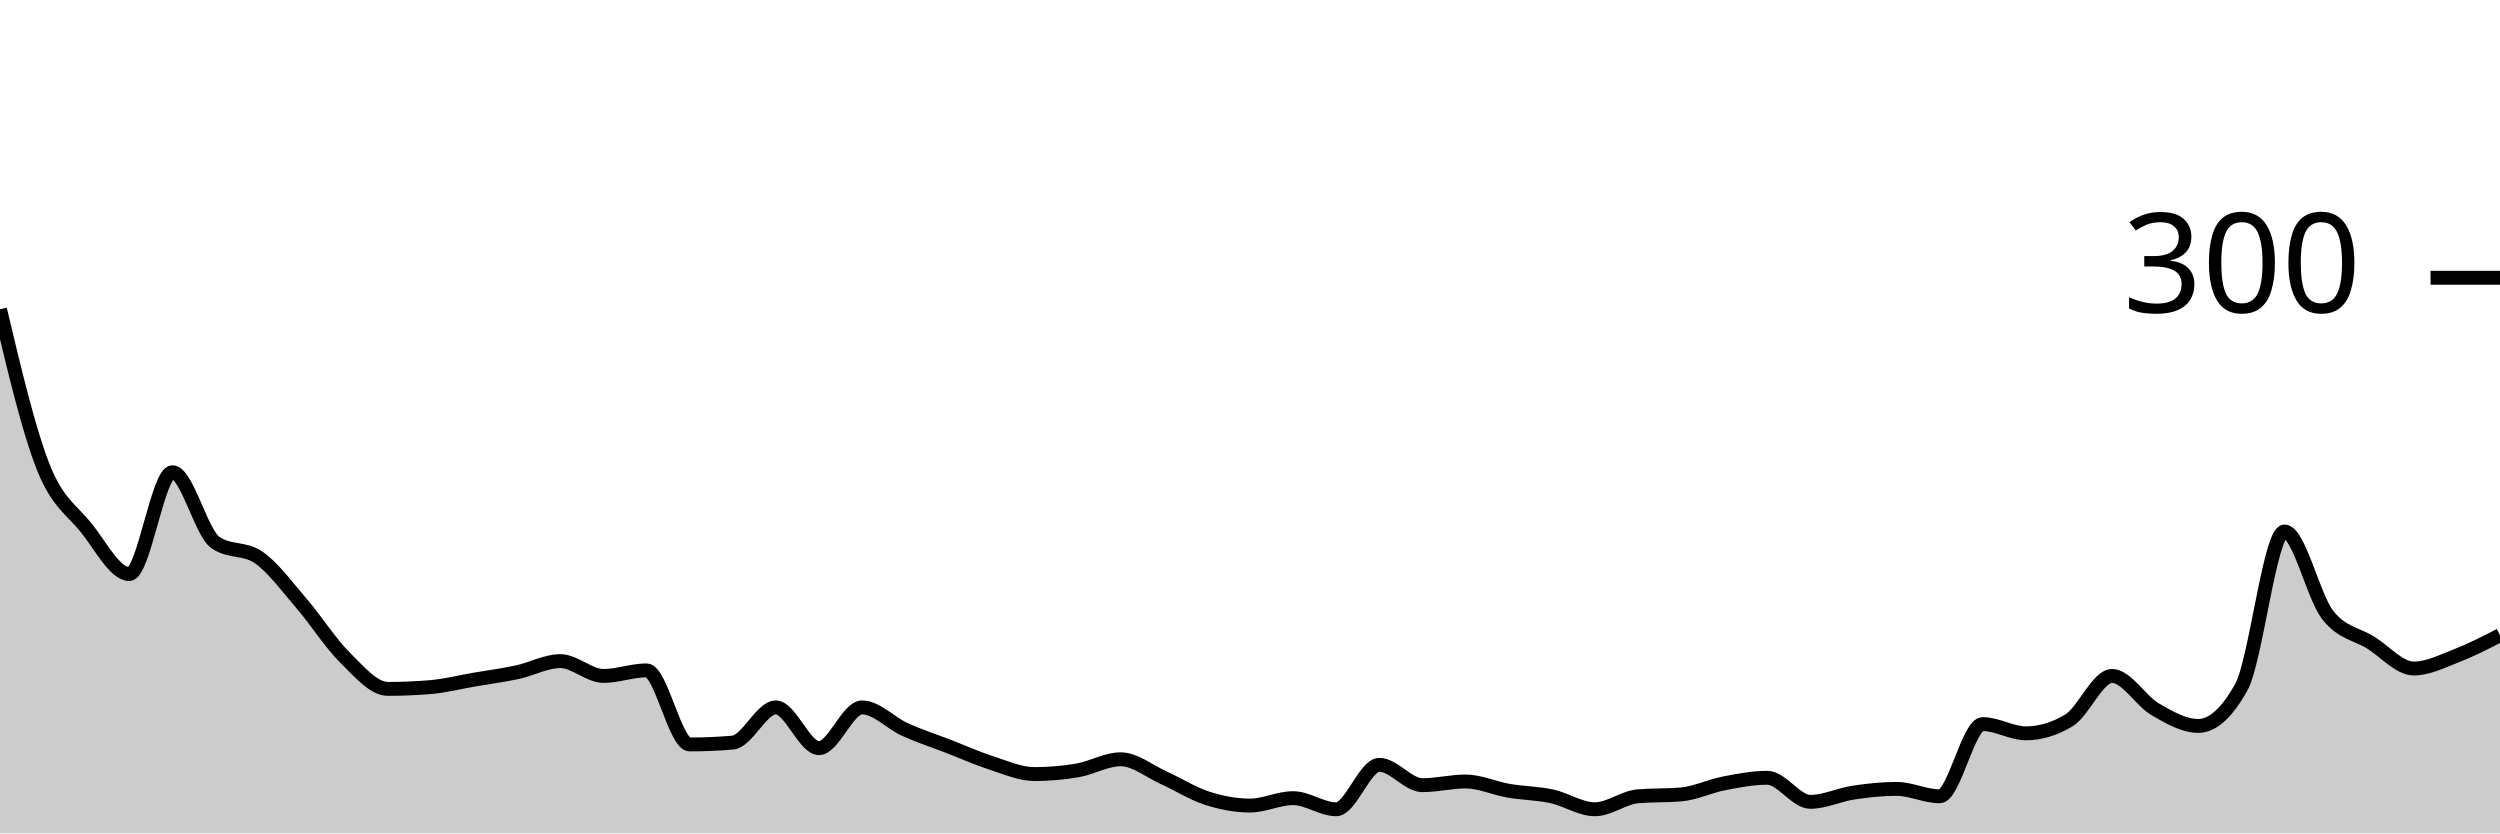
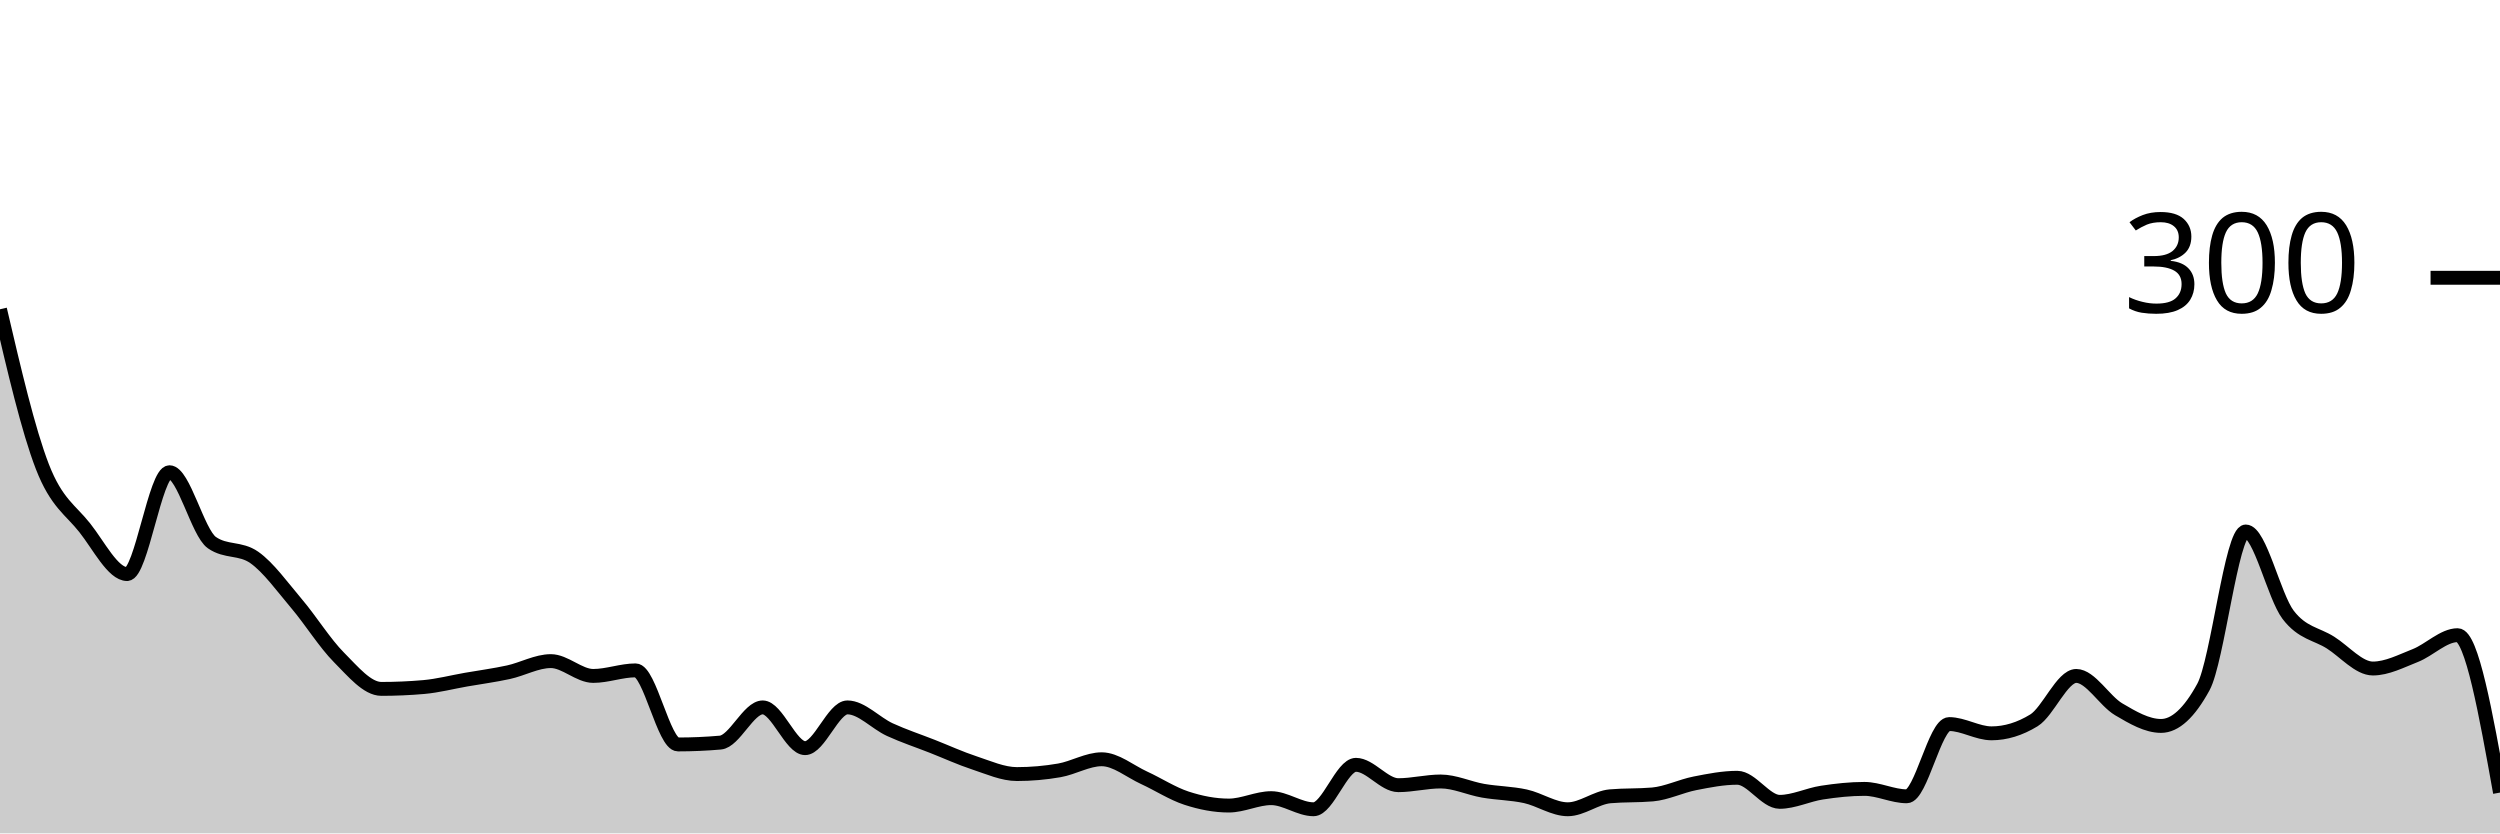
<svg xmlns="http://www.w3.org/2000/svg" viewBox="0 0 180 60">
  <g transform="translate(0,20)">
-     <path class="area" fill="rgba(0, 0, 0, 0.2)" d="M0,2.267C1.034,6.622,2.069,10.978,3.103,13.6C4.138,16.222,5.172,16.711,6.207,18C7.241,19.289,8.276,21.333,9.31,21.333C10.345,21.333,11.379,14,12.414,14C13.448,14,14.483,18.356,15.517,19.067C16.552,19.778,17.586,19.422,18.621,20.133C19.655,20.844,20.69,22.267,21.724,23.467C22.759,24.667,23.793,26.311,24.828,27.333C25.862,28.356,26.897,29.6,27.931,29.6C28.966,29.6,30,29.556,31.034,29.467C32.069,29.378,33.103,29.111,34.138,28.933C35.172,28.756,36.207,28.622,37.241,28.4C38.276,28.178,39.31,27.6,40.345,27.6C41.379,27.6,42.414,28.667,43.448,28.667C44.483,28.667,45.517,28.267,46.552,28.267C47.586,28.267,48.621,33.6,49.655,33.6C50.69,33.6,51.724,33.556,52.759,33.467C53.793,33.378,54.828,30.933,55.862,30.933C56.897,30.933,57.931,33.867,58.966,33.867C60,33.867,61.034,30.933,62.069,30.933C63.103,30.933,64.138,32.067,65.172,32.533C66.207,33,67.241,33.333,68.276,33.733C69.31,34.133,70.345,34.6,71.379,34.933C72.414,35.267,73.448,35.733,74.483,35.733C75.517,35.733,76.552,35.644,77.586,35.467C78.621,35.289,79.655,34.667,80.69,34.667C81.724,34.667,82.759,35.533,83.793,36C84.828,36.467,85.862,37.133,86.897,37.467C87.931,37.8,88.966,38,90,38C91.034,38,92.069,37.467,93.103,37.467C94.138,37.467,95.172,38.267,96.207,38.267C97.241,38.267,98.276,35.067,99.31,35.067C100.345,35.067,101.379,36.533,102.414,36.533C103.448,36.533,104.483,36.267,105.517,36.267C106.552,36.267,107.586,36.756,108.621,36.933C109.655,37.111,110.69,37.111,111.724,37.333C112.759,37.556,113.793,38.267,114.828,38.267C115.862,38.267,116.897,37.422,117.931,37.333C118.966,37.244,120,37.289,121.034,37.2C122.069,37.111,123.103,36.6,124.138,36.4C125.172,36.2,126.207,36,127.241,36C128.276,36,129.31,37.733,130.345,37.733C131.379,37.733,132.414,37.222,133.448,37.067C134.483,36.911,135.517,36.8,136.552,36.8C137.586,36.8,138.621,37.333,139.655,37.333C140.69,37.333,141.724,32.133,142.759,32.133C143.793,32.133,144.828,32.8,145.862,32.8C146.897,32.8,147.931,32.489,148.966,31.867C150,31.244,151.034,28.667,152.069,28.667C153.103,28.667,154.138,30.467,155.172,31.067C156.207,31.667,157.241,32.267,158.276,32.267C159.31,32.267,160.345,31.333,161.379,29.467C162.414,27.6,163.448,18.267,164.483,18.267C165.517,18.267,166.552,22.933,167.586,24.267C168.621,25.6,169.655,25.622,170.69,26.267C171.724,26.911,172.759,28.133,173.793,28.133C174.828,28.133,175.862,27.6,176.897,27.2C177.931,26.8,178.966,26.267,180,25.733L180,40C178.966,40,177.931,40,176.897,40C175.862,40,174.828,40,173.793,40C172.759,40,171.724,40,170.69,40C169.655,40,168.621,40,167.586,40C166.552,40,165.517,40,164.483,40C163.448,40,162.414,40,161.379,40C160.345,40,159.31,40,158.276,40C157.241,40,156.207,40,155.172,40C154.138,40,153.103,40,152.069,40C151.034,40,150,40,148.966,40C147.931,40,146.897,40,145.862,40C144.828,40,143.793,40,142.759,40C141.724,40,140.69,40,139.655,40C138.621,40,137.586,40,136.552,40C135.517,40,134.483,40,133.448,40C132.414,40,131.379,40,130.345,40C129.31,40,128.276,40,127.241,40C126.207,40,125.172,40,124.138,40C123.103,40,122.069,40,121.034,40C120,40,118.966,40,117.931,40C116.897,40,115.862,40,114.828,40C113.793,40,112.759,40,111.724,40C110.69,40,109.655,40,108.621,40C107.586,40,106.552,40,105.517,40C104.483,40,103.448,40,102.414,40C101.379,40,100.345,40,99.31,40C98.276,40,97.241,40,96.207,40C95.172,40,94.138,40,93.103,40C92.069,40,91.034,40,90,40C88.966,40,87.931,40,86.897,40C85.862,40,84.828,40,83.793,40C82.759,40,81.724,40,80.69,40C79.655,40,78.621,40,77.586,40C76.552,40,75.517,40,74.483,40C73.448,40,72.414,40,71.379,40C70.345,40,69.31,40,68.276,40C67.241,40,66.207,40,65.172,40C64.138,40,63.103,40,62.069,40C61.034,40,60,40,58.966,40C57.931,40,56.897,40,55.862,40C54.828,40,53.793,40,52.759,40C51.724,40,50.69,40,49.655,40C48.621,40,47.586,40,46.552,40C45.517,40,44.483,40,43.448,40C42.414,40,41.379,40,40.345,40C39.31,40,38.276,40,37.241,40C36.207,40,35.172,40,34.138,40C33.103,40,32.069,40,31.034,40C30,40,28.966,40,27.931,40C26.897,40,25.862,40,24.828,40C23.793,40,22.759,40,21.724,40C20.69,40,19.655,40,18.621,40C17.586,40,16.552,40,15.517,40C14.483,40,13.448,40,12.414,40C11.379,40,10.345,40,9.31,40C8.276,40,7.241,40,6.207,40C5.172,40,4.138,40,3.103,40C2.069,40,1.034,40,0,40Z" />
-     <path class="line" stroke="black" fill="none" d="M0,2.267C1.034,6.622,2.069,10.978,3.103,13.6C4.138,16.222,5.172,16.711,6.207,18C7.241,19.289,8.276,21.333,9.31,21.333C10.345,21.333,11.379,14,12.414,14C13.448,14,14.483,18.356,15.517,19.067C16.552,19.778,17.586,19.422,18.621,20.133C19.655,20.844,20.69,22.267,21.724,23.467C22.759,24.667,23.793,26.311,24.828,27.333C25.862,28.356,26.897,29.6,27.931,29.6C28.966,29.6,30,29.556,31.034,29.467C32.069,29.378,33.103,29.111,34.138,28.933C35.172,28.756,36.207,28.622,37.241,28.4C38.276,28.178,39.31,27.6,40.345,27.6C41.379,27.6,42.414,28.667,43.448,28.667C44.483,28.667,45.517,28.267,46.552,28.267C47.586,28.267,48.621,33.6,49.655,33.6C50.69,33.6,51.724,33.556,52.759,33.467C53.793,33.378,54.828,30.933,55.862,30.933C56.897,30.933,57.931,33.867,58.966,33.867C60,33.867,61.034,30.933,62.069,30.933C63.103,30.933,64.138,32.067,65.172,32.533C66.207,33,67.241,33.333,68.276,33.733C69.31,34.133,70.345,34.6,71.379,34.933C72.414,35.267,73.448,35.733,74.483,35.733C75.517,35.733,76.552,35.644,77.586,35.467C78.621,35.289,79.655,34.667,80.69,34.667C81.724,34.667,82.759,35.533,83.793,36C84.828,36.467,85.862,37.133,86.897,37.467C87.931,37.8,88.966,38,90,38C91.034,38,92.069,37.467,93.103,37.467C94.138,37.467,95.172,38.267,96.207,38.267C97.241,38.267,98.276,35.067,99.31,35.067C100.345,35.067,101.379,36.533,102.414,36.533C103.448,36.533,104.483,36.267,105.517,36.267C106.552,36.267,107.586,36.756,108.621,36.933C109.655,37.111,110.69,37.111,111.724,37.333C112.759,37.556,113.793,38.267,114.828,38.267C115.862,38.267,116.897,37.422,117.931,37.333C118.966,37.244,120,37.289,121.034,37.2C122.069,37.111,123.103,36.6,124.138,36.4C125.172,36.2,126.207,36,127.241,36C128.276,36,129.31,37.733,130.345,37.733C131.379,37.733,132.414,37.222,133.448,37.067C134.483,36.911,135.517,36.8,136.552,36.8C137.586,36.8,138.621,37.333,139.655,37.333C140.69,37.333,141.724,32.133,142.759,32.133C143.793,32.133,144.828,32.8,145.862,32.8C146.897,32.8,147.931,32.489,148.966,31.867C150,31.244,151.034,28.667,152.069,28.667C153.103,28.667,154.138,30.467,155.172,31.067C156.207,31.667,157.241,32.267,158.276,32.267C159.31,32.267,160.345,31.333,161.379,29.467C162.414,27.6,163.448,18.267,164.483,18.267C165.517,18.267,166.552,22.933,167.586,24.267C168.621,25.6,169.655,25.622,170.69,26.267C171.724,26.911,172.759,28.133,173.793,28.133C174.828,28.133,175.862,27.6,176.897,27.2C177.931,26.8,178.966,26.267,180,25.733" />
+     <path class="area" fill="rgba(0, 0, 0, 0.2)" d="M0,2.267C1.017,6.622,2.034,10.978,3.051,13.6C4.068,16.222,5.085,16.711,6.102,18C7.119,19.289,8.136,21.333,9.153,21.333C10.169,21.333,11.186,14,12.203,14C13.22,14,14.237,18.356,15.254,19.067C16.271,19.778,17.288,19.422,18.305,20.133C19.322,20.844,20.339,22.267,21.356,23.467C22.373,24.667,23.39,26.311,24.407,27.333C25.424,28.356,26.441,29.6,27.458,29.6C28.475,29.6,29.492,29.556,30.508,29.467C31.525,29.378,32.542,29.111,33.559,28.933C34.576,28.756,35.593,28.622,36.61,28.4C37.627,28.178,38.644,27.6,39.661,27.6C40.678,27.6,41.695,28.667,42.712,28.667C43.729,28.667,44.746,28.267,45.763,28.267C46.78,28.267,47.797,33.6,48.814,33.6C49.831,33.6,50.847,33.556,51.864,33.467C52.881,33.378,53.898,30.933,54.915,30.933C55.932,30.933,56.949,33.867,57.966,33.867C58.983,33.867,60,30.933,61.017,30.933C62.034,30.933,63.051,32.067,64.068,32.533C65.085,33,66.102,33.333,67.119,33.733C68.136,34.133,69.153,34.6,70.169,34.933C71.186,35.267,72.203,35.733,73.22,35.733C74.237,35.733,75.254,35.644,76.271,35.467C77.288,35.289,78.305,34.667,79.322,34.667C80.339,34.667,81.356,35.533,82.373,36C83.39,36.467,84.407,37.133,85.424,37.467C86.441,37.8,87.458,38,88.475,38C89.492,38,90.508,37.467,91.525,37.467C92.542,37.467,93.559,38.267,94.576,38.267C95.593,38.267,96.61,35.067,97.627,35.067C98.644,35.067,99.661,36.533,100.678,36.533C101.695,36.533,102.712,36.267,103.729,36.267C104.746,36.267,105.763,36.756,106.78,36.933C107.797,37.111,108.814,37.111,109.831,37.333C110.847,37.556,111.864,38.267,112.881,38.267C113.898,38.267,114.915,37.422,115.932,37.333C116.949,37.244,117.966,37.289,118.983,37.2C120,37.111,121.017,36.6,122.034,36.4C123.051,36.2,124.068,36,125.085,36C126.102,36,127.119,37.733,128.136,37.733C129.153,37.733,130.169,37.222,131.186,37.067C132.203,36.911,133.22,36.8,134.237,36.8C135.254,36.8,136.271,37.333,137.288,37.333C138.305,37.333,139.322,32.133,140.339,32.133C141.356,32.133,142.373,32.8,143.39,32.8C144.407,32.8,145.424,32.489,146.441,31.867C147.458,31.244,148.475,28.667,149.492,28.667C150.508,28.667,151.525,30.467,152.542,31.067C153.559,31.667,154.576,32.267,155.593,32.267C156.61,32.267,157.627,31.333,158.644,29.467C159.661,27.6,160.678,18.267,161.695,18.267C162.712,18.267,163.729,22.933,164.746,24.267C165.763,25.6,166.78,25.622,167.797,26.267C168.814,26.911,169.831,28.133,170.847,28.133C171.864,28.133,172.881,27.6,173.898,27.2C174.915,26.8,175.932,25.733,176.949,25.733C177.966,25.733,178.983,31.4,180,37.067L180,40C178.983,40,177.966,40,176.949,40C175.932,40,174.915,40,173.898,40C172.881,40,171.864,40,170.847,40C169.831,40,168.814,40,167.797,40C166.78,40,165.763,40,164.746,40C163.729,40,162.712,40,161.695,40C160.678,40,159.661,40,158.644,40C157.627,40,156.61,40,155.593,40C154.576,40,153.559,40,152.542,40C151.525,40,150.508,40,149.492,40C148.475,40,147.458,40,146.441,40C145.424,40,144.407,40,143.39,40C142.373,40,141.356,40,140.339,40C139.322,40,138.305,40,137.288,40C136.271,40,135.254,40,134.237,40C133.22,40,132.203,40,131.186,40C130.169,40,129.153,40,128.136,40C127.119,40,126.102,40,125.085,40C124.068,40,123.051,40,122.034,40C121.017,40,120,40,118.983,40C117.966,40,116.949,40,115.932,40C114.915,40,113.898,40,112.881,40C111.864,40,110.847,40,109.831,40C108.814,40,107.797,40,106.78,40C105.763,40,104.746,40,103.729,40C102.712,40,101.695,40,100.678,40C99.661,40,98.644,40,97.627,40C96.61,40,95.593,40,94.576,40C93.559,40,92.542,40,91.525,40C90.508,40,89.492,40,88.475,40C87.458,40,86.441,40,85.424,40C84.407,40,83.39,40,82.373,40C81.356,40,80.339,40,79.322,40C78.305,40,77.288,40,76.271,40C75.254,40,74.237,40,73.22,40C72.203,40,71.186,40,70.169,40C69.153,40,68.136,40,67.119,40C66.102,40,65.085,40,64.068,40C63.051,40,62.034,40,61.017,40C60,40,58.983,40,57.966,40C56.949,40,55.932,40,54.915,40C53.898,40,52.881,40,51.864,40C50.847,40,49.831,40,48.814,40C47.797,40,46.78,40,45.763,40C44.746,40,43.729,40,42.712,40C41.695,40,40.678,40,39.661,40C38.644,40,37.627,40,36.61,40C35.593,40,34.576,40,33.559,40C32.542,40,31.525,40,30.508,40C29.492,40,28.475,40,27.458,40C26.441,40,25.424,40,24.407,40C23.39,40,22.373,40,21.356,40C20.339,40,19.322,40,18.305,40C17.288,40,16.271,40,15.254,40C14.237,40,13.22,40,12.203,40C11.186,40,10.169,40,9.153,40C8.136,40,7.119,40,6.102,40C5.085,40,4.068,40,3.051,40C2.034,40,1.017,40,0,40Z" />
+     <path class="line" stroke="black" fill="none" d="M0,2.267C1.017,6.622,2.034,10.978,3.051,13.6C4.068,16.222,5.085,16.711,6.102,18C7.119,19.289,8.136,21.333,9.153,21.333C10.169,21.333,11.186,14,12.203,14C13.22,14,14.237,18.356,15.254,19.067C16.271,19.778,17.288,19.422,18.305,20.133C19.322,20.844,20.339,22.267,21.356,23.467C22.373,24.667,23.39,26.311,24.407,27.333C25.424,28.356,26.441,29.6,27.458,29.6C28.475,29.6,29.492,29.556,30.508,29.467C31.525,29.378,32.542,29.111,33.559,28.933C34.576,28.756,35.593,28.622,36.61,28.4C37.627,28.178,38.644,27.6,39.661,27.6C40.678,27.6,41.695,28.667,42.712,28.667C43.729,28.667,44.746,28.267,45.763,28.267C46.78,28.267,47.797,33.6,48.814,33.6C49.831,33.6,50.847,33.556,51.864,33.467C52.881,33.378,53.898,30.933,54.915,30.933C55.932,30.933,56.949,33.867,57.966,33.867C58.983,33.867,60,30.933,61.017,30.933C62.034,30.933,63.051,32.067,64.068,32.533C65.085,33,66.102,33.333,67.119,33.733C68.136,34.133,69.153,34.6,70.169,34.933C71.186,35.267,72.203,35.733,73.22,35.733C74.237,35.733,75.254,35.644,76.271,35.467C77.288,35.289,78.305,34.667,79.322,34.667C80.339,34.667,81.356,35.533,82.373,36C83.39,36.467,84.407,37.133,85.424,37.467C86.441,37.8,87.458,38,88.475,38C89.492,38,90.508,37.467,91.525,37.467C92.542,37.467,93.559,38.267,94.576,38.267C95.593,38.267,96.61,35.067,97.627,35.067C98.644,35.067,99.661,36.533,100.678,36.533C101.695,36.533,102.712,36.267,103.729,36.267C104.746,36.267,105.763,36.756,106.78,36.933C107.797,37.111,108.814,37.111,109.831,37.333C110.847,37.556,111.864,38.267,112.881,38.267C113.898,38.267,114.915,37.422,115.932,37.333C116.949,37.244,117.966,37.289,118.983,37.2C120,37.111,121.017,36.6,122.034,36.4C123.051,36.2,124.068,36,125.085,36C126.102,36,127.119,37.733,128.136,37.733C129.153,37.733,130.169,37.222,131.186,37.067C132.203,36.911,133.22,36.8,134.237,36.8C135.254,36.8,136.271,37.333,137.288,37.333C138.305,37.333,139.322,32.133,140.339,32.133C141.356,32.133,142.373,32.8,143.39,32.8C144.407,32.8,145.424,32.489,146.441,31.867C147.458,31.244,148.475,28.667,149.492,28.667C150.508,28.667,151.525,30.467,152.542,31.067C153.559,31.667,154.576,32.267,155.593,32.267C156.61,32.267,157.627,31.333,158.644,29.467C159.661,27.6,160.678,18.267,161.695,18.267C162.712,18.267,163.729,22.933,164.746,24.267C165.763,25.6,166.78,25.622,167.797,26.267C168.814,26.911,169.831,28.133,170.847,28.133C171.864,28.133,172.881,27.6,173.898,27.2C174.915,26.8,175.932,25.733,176.949,25.733C177.966,25.733,178.983,31.4,180,37.067" />
    <path class="axis-ceiling" stroke-width="1" stroke="black" fill="none" d="M175,0L180,0" />
    <text class="axis-ceiling-label" font-family="sans-serif" text-anchor="end" font-size="10px" x="170" y="2.5">300</text>
  </g>
</svg>
